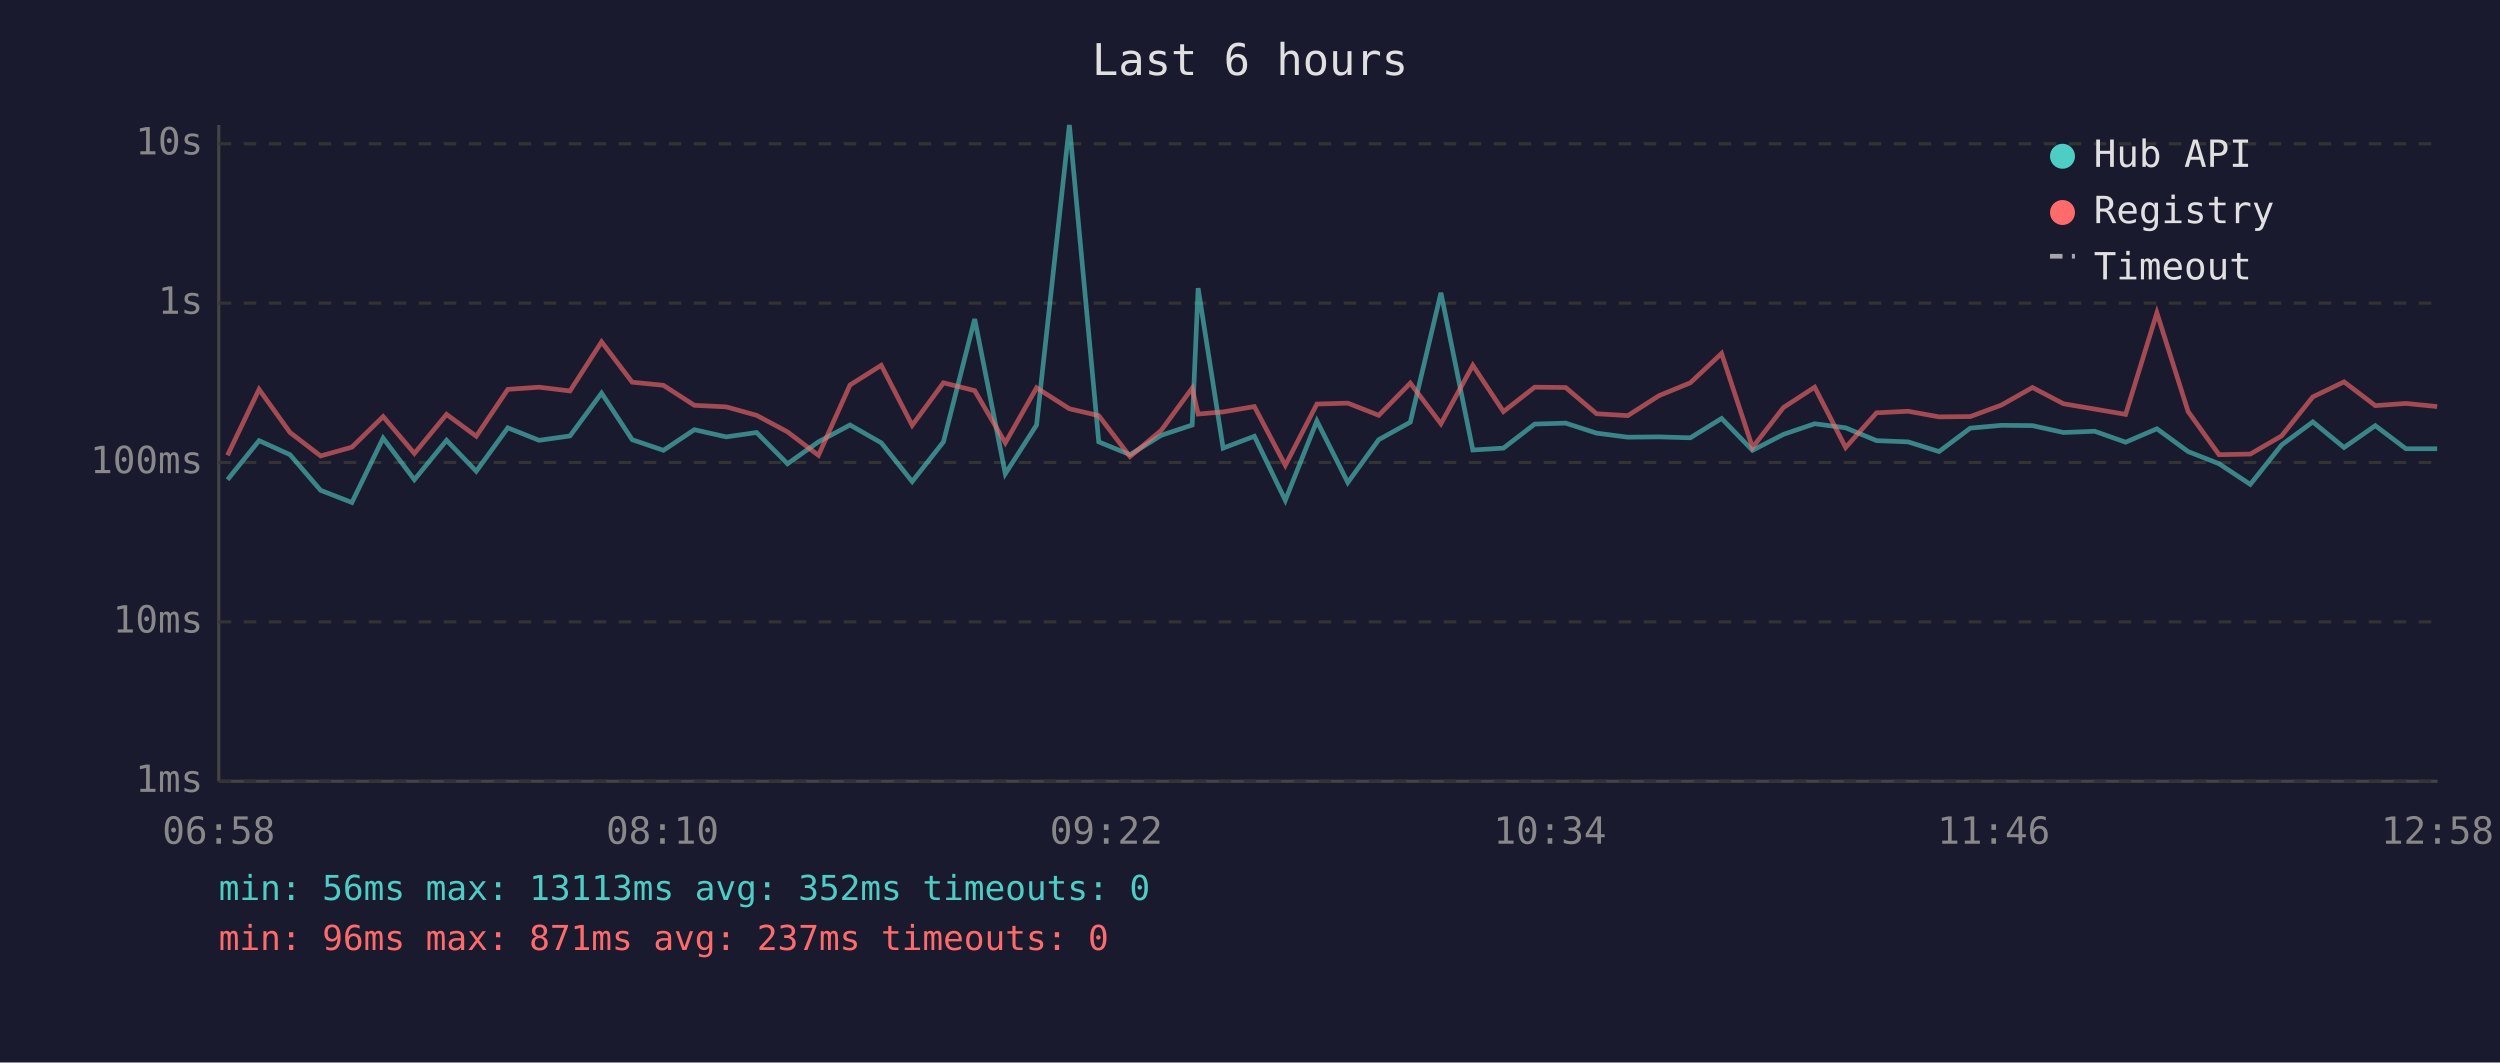
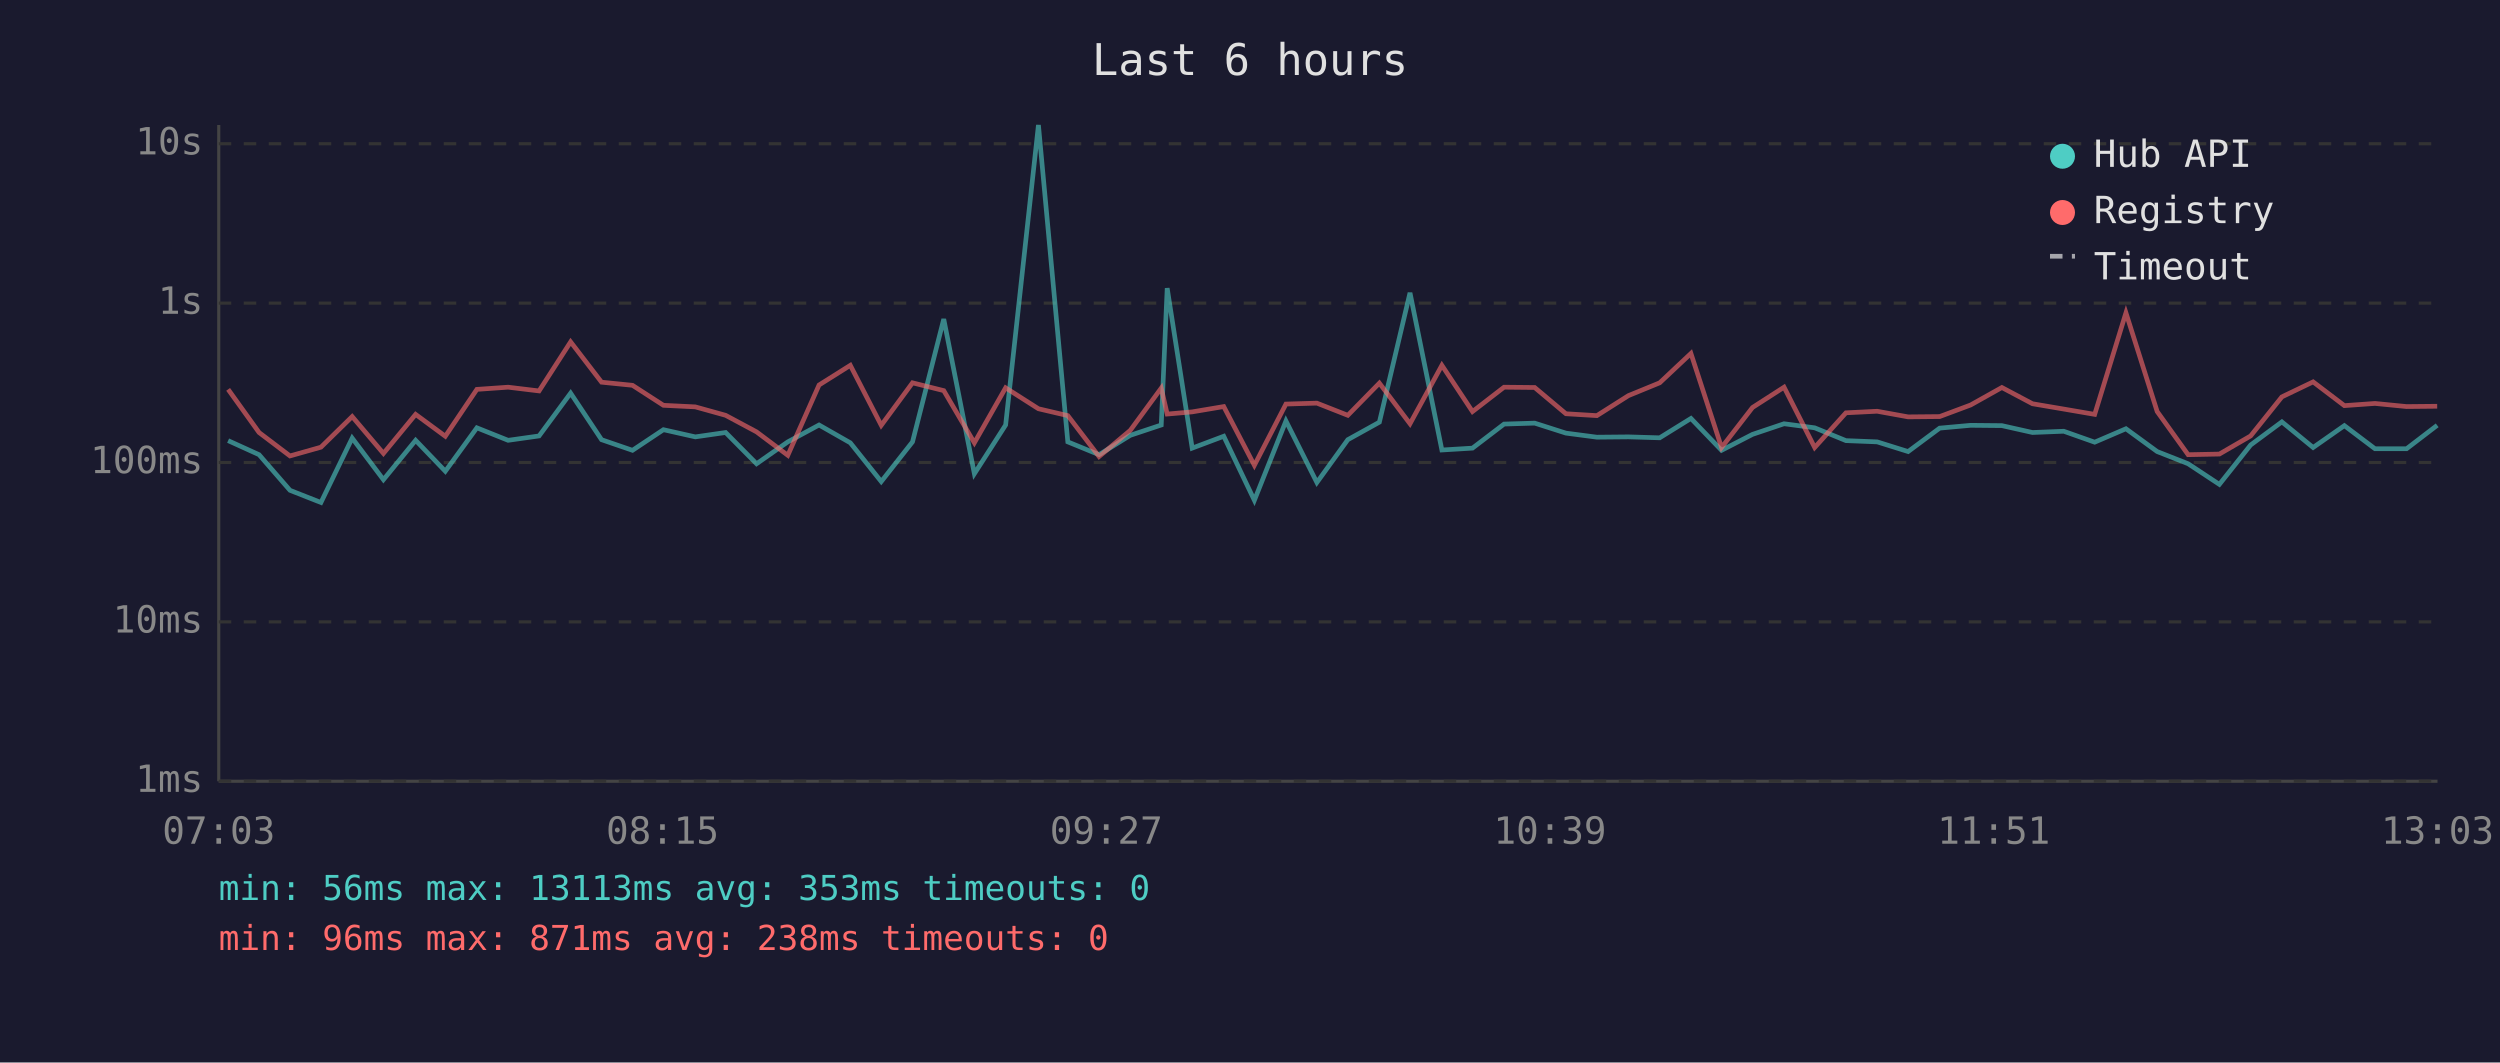
<svg xmlns="http://www.w3.org/2000/svg" viewBox="0 0 800 340" font-family="monospace" font-size="12">
  <rect width="800" height="340" fill="#1a1a2e" />
  <text x="400" y="24" fill="#e0e0e0" font-size="14" text-anchor="middle">Last 6 hours</text>
  <line x1="70" y1="40" x2="70" y2="250" stroke="#444" stroke-width="1" />
  <line x1="70" y1="250" x2="780" y2="250" stroke="#444" stroke-width="1" />
  <line x1="70" y1="250" x2="780" y2="250" stroke="#333" stroke-width="1" stroke-dasharray="4" />
  <text x="65" y="250" fill="#888" text-anchor="end" dominant-baseline="middle">1ms</text>
  <line x1="70" y1="199" x2="780" y2="199" stroke="#333" stroke-width="1" stroke-dasharray="4" />
  <text x="65" y="199" fill="#888" text-anchor="end" dominant-baseline="middle">10ms</text>
  <line x1="70" y1="148" x2="780" y2="148" stroke="#333" stroke-width="1" stroke-dasharray="4" />
  <text x="65" y="148" fill="#888" text-anchor="end" dominant-baseline="middle">100ms</text>
  <line x1="70" y1="97" x2="780" y2="97" stroke="#333" stroke-width="1" stroke-dasharray="4" />
  <text x="65" y="97" fill="#888" text-anchor="end" dominant-baseline="middle">1s</text>
  <line x1="70" y1="46" x2="780" y2="46" stroke="#333" stroke-width="1" stroke-dasharray="4" />
  <text x="65" y="46" fill="#888" text-anchor="end" dominant-baseline="middle">10s</text>
-   <text x="70" y="270" fill="#888" text-anchor="middle">06:58</text>
-   <text x="212" y="270" fill="#888" text-anchor="middle">08:10</text>
-   <text x="354" y="270" fill="#888" text-anchor="middle">09:22</text>
-   <text x="496" y="270" fill="#888" text-anchor="middle">10:34</text>
-   <text x="638" y="270" fill="#888" text-anchor="middle">11:46</text>
-   <text x="780" y="270" fill="#888" text-anchor="middle">12:58</text>
-   <polyline points="72.8,153.5 82.9,141.0 92.8,145.5 102.6,156.9 112.6,160.8 122.6,140.2 132.6,153.5 142.9,140.9 152.4,150.8 162.5,136.9 172.5,140.9 182.4,139.5 192.5,125.8 202.3,140.7 212.3,144.1 222.2,137.5 232.4,139.8 242.1,138.4 252.0,148.4 261.9,141.4 272.0,136.0 282.0,141.7 291.9,154.1 301.9,141.4 311.9,102.1 321.7,151.6 331.7,136.0 342.2,40.0 351.6,141.4 361.6,145.5 371.6,139.3 381.5,136.0 383.4,92.2 391.4,143.4 401.4,139.6 411.3,160.1 421.4,134.7 431.3,154.4 441.2,140.7 451.3,135.1 461.1,93.7 471.3,144.0 481.1,143.4 491.1,135.7 501.0,135.4 510.9,138.6 520.9,139.9 530.9,139.8 540.9,140.1 550.9,133.9 560.8,144.1 570.7,139.0 580.7,135.6 590.6,136.9 600.5,141.0 610.6,141.4 620.5,144.5 630.5,137.0 640.5,136.1 650.4,136.2 660.3,138.4 670.3,138.0 680.2,141.5 690.2,137.2 700.2,144.5 710.1,148.4 720.1,155.0 730.1,142.4 740.1,135.0 750.1,143.2 760.1,136.2 769.9,143.6 779.9,143.6" fill="none" stroke="#4ecdc4" stroke-width="1.5" opacity="0.6" />
-   <polyline points="72.8,145.7 82.9,124.6 92.8,138.4 102.6,145.9 112.6,143.1 122.6,133.3 132.6,145.1 142.9,132.6 152.4,139.6 162.5,124.6 172.5,123.9 182.4,125.1 192.5,109.4 202.3,122.3 212.3,123.3 222.2,129.7 232.4,130.2 242.1,132.9 252.0,138.2 261.9,145.7 272.0,123.2 282.0,116.9 291.9,136.1 301.9,122.5 311.9,125.0 321.7,141.7 331.7,124.1 342.2,130.8 351.6,133.0 361.6,146.1 371.6,137.7 381.5,124.2 383.4,132.5 391.4,131.8 401.4,130.1 411.3,148.9 421.4,129.3 431.3,129.0 441.2,132.9 451.3,122.6 461.1,135.6 471.3,116.9 481.1,131.7 491.1,123.9 501.0,124.0 510.9,132.4 520.9,133.0 530.9,126.6 540.9,122.5 550.9,113.1 560.8,143.2 570.7,130.4 580.7,123.9 590.6,143.2 600.5,132.1 610.6,131.6 620.5,133.4 630.5,133.3 640.5,129.6 650.4,124.0 660.3,129.2 670.3,130.9 680.2,132.6 690.2,100.1 700.2,131.7 710.1,145.5 720.1,145.3 730.1,139.5 740.1,127.0 750.1,122.2 760.1,129.8 769.9,129.1 779.9,130.1" fill="none" stroke="#ff6b6b" stroke-width="1.5" opacity="0.6" />
+   <text x="70" y="270" fill="#888" text-anchor="middle">07:03</text>
+   <text x="212" y="270" fill="#888" text-anchor="middle">08:15</text>
+   <text x="354" y="270" fill="#888" text-anchor="middle">09:27</text>
+   <text x="496" y="270" fill="#888" text-anchor="middle">10:39</text>
+   <text x="638" y="270" fill="#888" text-anchor="middle">11:51</text>
+   <text x="780" y="270" fill="#888" text-anchor="middle">13:03</text>
+   <polyline points="73.0,141.0 82.9,145.5 92.8,156.9 102.7,160.8 112.7,140.2 122.7,153.5 133.0,140.9 142.5,150.8 152.6,136.9 162.6,140.9 172.5,139.5 182.6,125.8 192.5,140.7 202.4,144.1 212.3,137.5 222.5,139.8 232.2,138.4 242.1,148.4 252.1,141.4 262.1,136.0 272.1,141.7 282.0,154.1 292.0,141.4 302.0,102.1 311.8,151.6 321.8,136.0 332.3,40.0 341.7,141.4 351.7,145.5 361.7,139.3 371.6,136.0 373.5,92.2 381.5,143.4 391.6,139.6 401.4,160.1 411.5,134.7 421.4,154.4 431.3,140.7 441.4,135.1 451.2,93.7 461.4,144.0 471.2,143.4 481.3,135.7 491.1,135.4 501.1,138.6 511.0,139.9 521.1,139.8 531.1,140.1 541.1,133.9 550.9,144.1 560.8,139.0 570.9,135.6 580.7,136.9 590.7,141.0 600.7,141.4 610.6,144.5 620.7,137.0 630.6,136.1 640.6,136.2 650.4,138.4 660.4,138.0 670.3,141.5 680.3,137.2 690.3,144.5 700.2,148.4 710.2,155.0 720.2,142.4 730.2,135.0 740.2,143.2 750.2,136.2 760.0,143.6 770.1,143.6 779.9,136.1" fill="none" stroke="#4ecdc4" stroke-width="1.5" opacity="0.6" />
+   <polyline points="73.0,124.6 82.9,138.4 92.8,145.9 102.7,143.1 112.7,133.3 122.7,145.1 133.0,132.6 142.5,139.6 152.6,124.6 162.6,123.9 172.5,125.1 182.6,109.4 192.5,122.3 202.4,123.3 212.3,129.7 222.5,130.2 232.2,132.9 242.1,138.2 252.1,145.7 262.1,123.2 272.1,116.9 282.0,136.1 292.0,122.5 302.0,125.0 311.8,141.7 321.8,124.1 332.3,130.8 341.7,133.0 351.7,146.1 361.7,137.7 371.6,124.2 373.5,132.5 381.5,131.8 391.6,130.1 401.4,148.9 411.5,129.3 421.4,129.0 431.3,132.9 441.4,122.6 451.2,135.6 461.4,116.9 471.2,131.7 481.3,123.9 491.1,124.0 501.1,132.4 511.0,133.0 521.1,126.6 531.1,122.5 541.1,113.1 550.9,143.2 560.8,130.4 570.9,123.9 580.7,143.2 590.7,132.1 600.7,131.6 610.6,133.4 620.7,133.3 630.6,129.6 640.6,124.0 650.4,129.2 660.4,130.9 670.3,132.6 680.3,100.1 690.3,131.7 700.2,145.5 710.2,145.3 720.2,139.5 730.2,127.0 740.2,122.2 750.2,129.8 760.0,129.1 770.1,130.1 779.9,130.0" fill="none" stroke="#ff6b6b" stroke-width="1.5" opacity="0.6" />
  <circle cx="660" cy="50" r="4" fill="#4ecdc4" />
  <text x="670" y="50" fill="#e0e0e0" dominant-baseline="middle">Hub API</text>
  <circle cx="660" cy="68" r="4" fill="#ff6b6b" />
  <text x="670" y="68" fill="#e0e0e0" dominant-baseline="middle">Registry</text>
  <line x1="656" y1="82" x2="664" y2="82" stroke="#e0e0e0" stroke-width="1.5" stroke-dasharray="4,3" opacity="0.7" />
  <text x="670" y="86" fill="#e0e0e0" dominant-baseline="middle">Timeout</text>
-   <text x="70" y="288" fill="#4ecdc4" font-size="11">min: 56ms  max: 13113ms  avg: 352ms  timeouts: 0</text>
-   <text x="70" y="304" fill="#ff6b6b" font-size="11">min: 96ms  max: 871ms  avg: 237ms  timeouts: 0</text>
+   <text x="70" y="288" fill="#4ecdc4" font-size="11">min: 56ms  max: 13113ms  avg: 353ms  timeouts: 0</text>
+   <text x="70" y="304" fill="#ff6b6b" font-size="11">min: 96ms  max: 871ms  avg: 238ms  timeouts: 0</text>
</svg>
